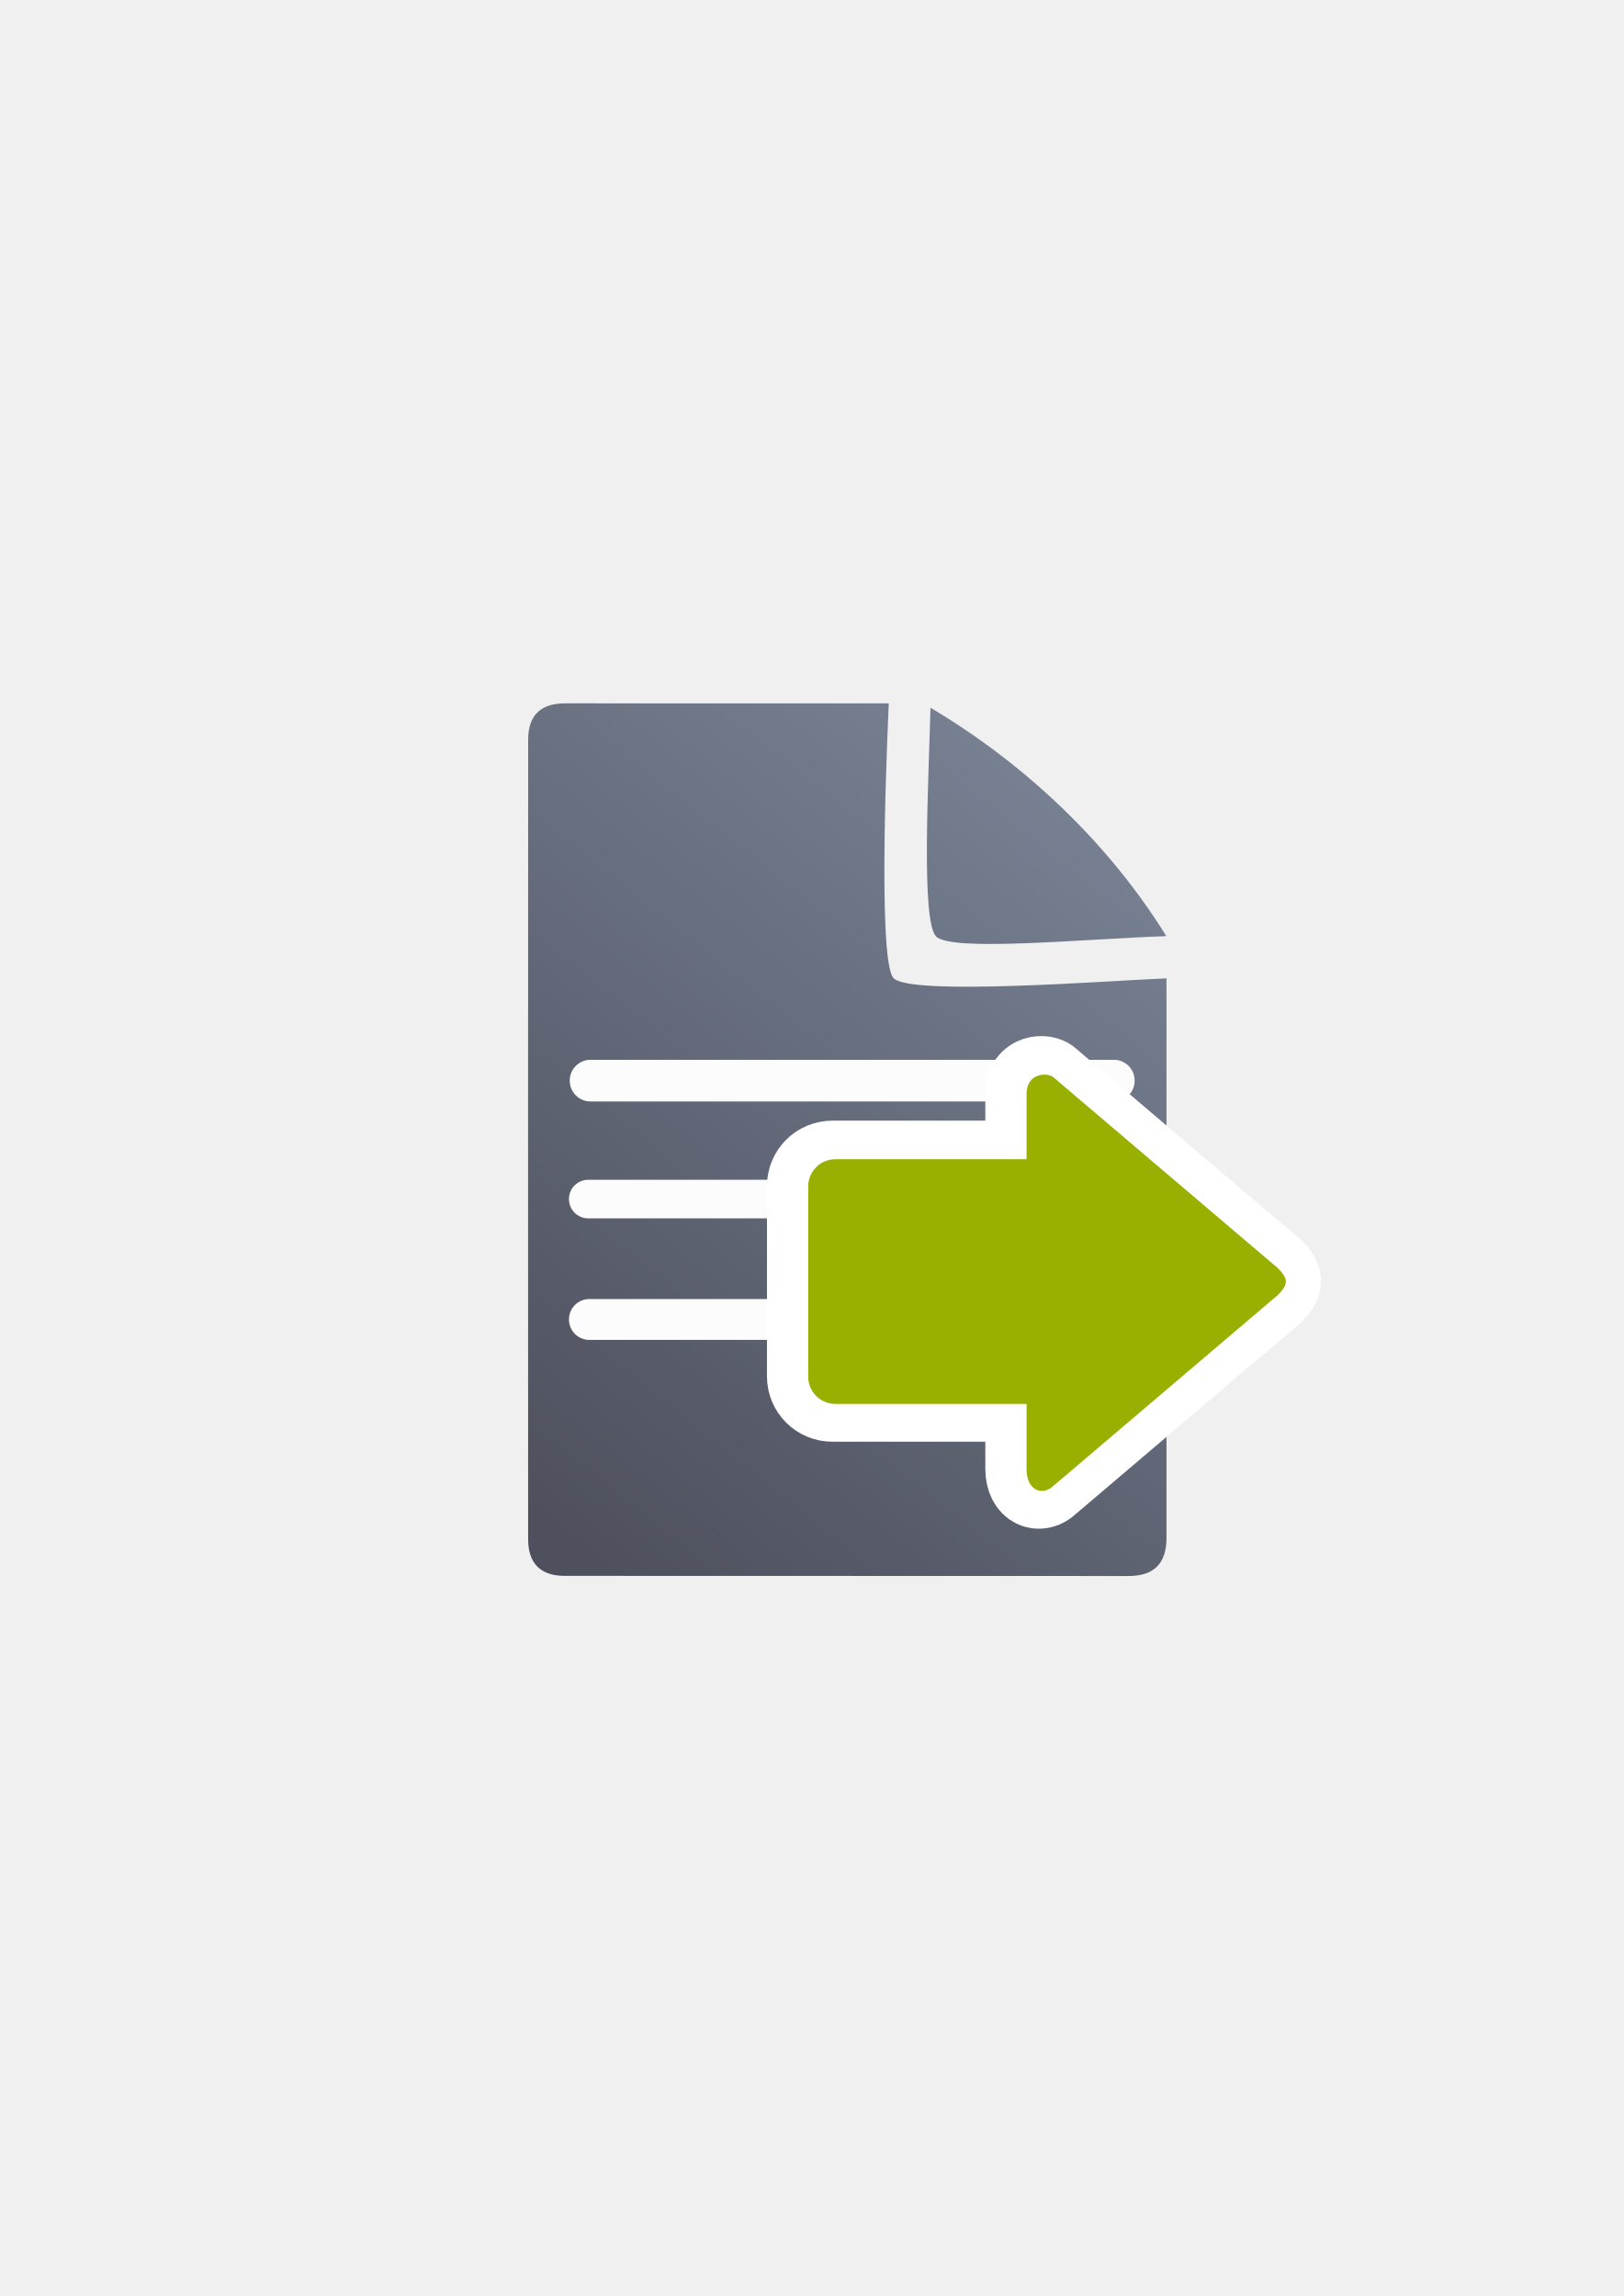
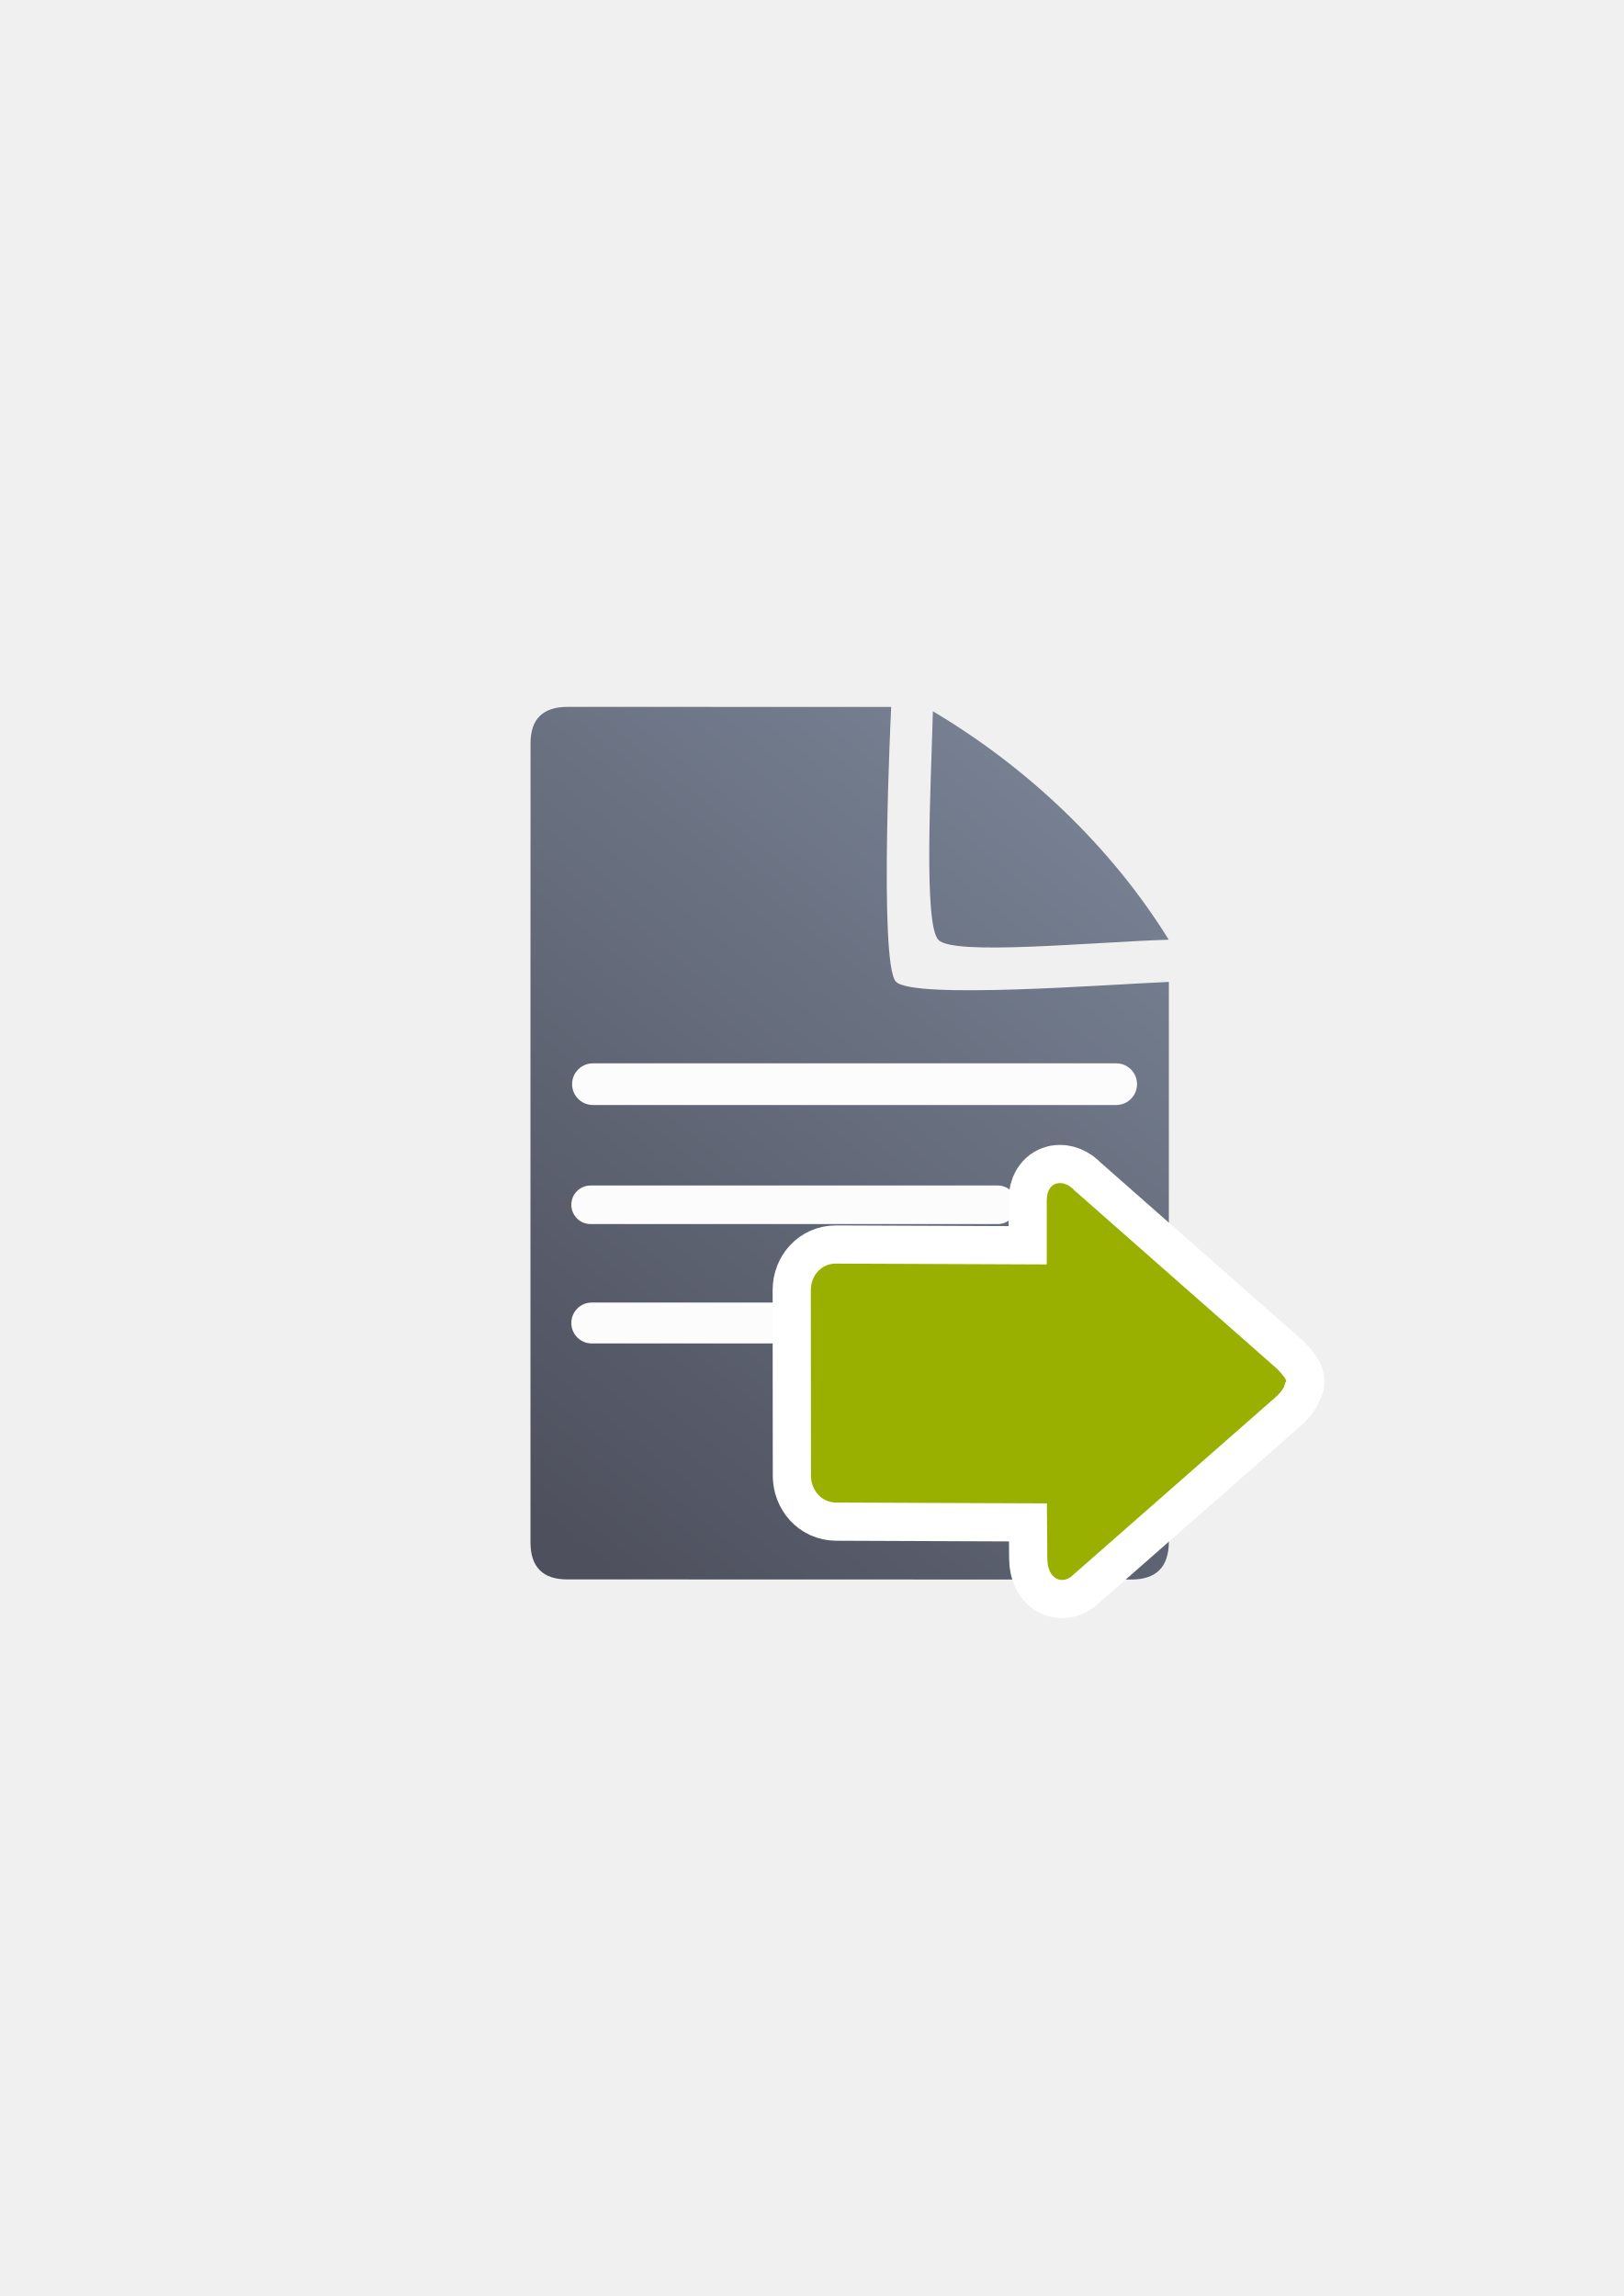
<svg xmlns="http://www.w3.org/2000/svg" xmlns:xlink="http://www.w3.org/1999/xlink" width="210mm" height="297mm" viewBox="0 0 744.094 1052.362" id="svg2" version="1.1">
  <defs id="defs4">
-     <linearGradient id="linearGradient4203">
-       <stop style="stop-color:#99b000;stop-opacity:1" offset="0" id="stop4205" />
-       <stop style="stop-color:#a9bc24;stop-opacity:1" offset="1" id="stop4207" />
-     </linearGradient>
    <linearGradient id="linearGradient2224">
      <stop id="stop2226" offset="0" style="stop-color:#7c7c7c;stop-opacity:1;" />
      <stop id="stop2228" offset="1" style="stop-color:#b8b8b8;stop-opacity:1;" />
    </linearGradient>
    <linearGradient id="linearGradient15218">
      <stop id="stop15220" offset="0" style="stop-color:#eeeeef;stop-opacity:1;" />
      <stop id="stop2736" offset="0.599" style="stop-color:#d3d7cf;stop-opacity:1;" />
      <stop id="stop2738" offset="0.828" style="stop-color:#ffffff;stop-opacity:1;" />
      <stop id="stop15222" offset="1" style="stop-color:#d3d7cf;stop-opacity:1;" />
    </linearGradient>
    <pattern y="0" x="0" height="6" width="6" patternUnits="userSpaceOnUse" id="EMFhbasepattern" />
-     <linearGradient xlink:href="#linearGradient4203" id="linearGradient4256-6" x1="360" y1="714.612" x2="360" y2="372.362" gradientUnits="userSpaceOnUse" gradientTransform="matrix(0,-0.5689896,-0.5710889,0,776.9764,804.6858)" />
-     <linearGradient xlink:href="#linearGradient4195" id="linearGradient4201" x1="286.383" y1="672.921" x2="532.517" y2="367.749" gradientUnits="userSpaceOnUse" gradientTransform="matrix(1.136353,0,0,1.136353,-56.85558,-53.01714)" />
-     <linearGradient id="linearGradient4195">
-       <stop style="stop-color:#4e505d;stop-opacity:1" offset="0" id="stop4197" />
-       <stop style="stop-color:#7a8597;stop-opacity:1" offset="1" id="stop4199" />
+     <linearGradient xlink:href="#linearGradient4167" id="linearGradient4201" x1="286.383" y1="672.921" x2="532.517" y2="367.749" gradientUnits="userSpaceOnUse" gradientTransform="matrix(1.136353,0,0,1.136353,-576.3153,-181.3931)" />
+     <linearGradient id="linearGradient4167">
+       <stop style="stop-color:#4e505d;stop-opacity:1;" offset="0" id="stop4169" />
+       <stop style="stop-color:#7a8597;stop-opacity:1" offset="1" id="stop4171" />
    </linearGradient>
  </defs>
  <g id="layer1">
-     <g id="g4172">
-       <g id="g4236" transform="translate(-0.9238264,-0.08930528)">
-         <path style="fill:url(#linearGradient4201);fill-opacity:1;fill-rule:evenodd;stroke:none;stroke-width:1px;stroke-linecap:butt;stroke-linejoin:miter;stroke-opacity:1" d="m 259.986,322.461 c -11.389,-0.019 -17.071,5.611 -17.023,16.832 -0.048,93.324 -0.048,252.411 -0.018,366.068 -0.03,11.342 5.686,17.096 16.979,17.02 l 258.383,0.07 c 11.423,-0.065 17.107,-5.748 17.182,-17.207 l 0.002,-256.725 c -26.828,1.086 -117.14,8.12 -125.08,-0.1 -7.94,-8.22 -2.176,-125.936 -2.176,-125.936 0,0 -123.181,-0.026 -148.248,-0.023 z m 167.359,2.018 c -0.901,34.041 -4.331,97.436 2.5,104.75 6.831,7.314 68.185,1.188 105.568,-0.062 C 509.076,386.585 470.604,350.138 427.345,324.479 Z" id="path4244" />
-         <rect style="color:#252525;clip-rule:nonzero;display:inline;overflow:visible;visibility:visible;opacity:0.98;isolation:auto;mix-blend-mode:normal;color-interpolation:sRGB;color-interpolation-filters:linearRGB;solid-color:#252525;solid-opacity:1;fill:#ffffff;fill-opacity:1;fill-rule:nonzero;stroke:none;stroke-width:50;stroke-linecap:square;stroke-linejoin:round;stroke-miterlimit:4;stroke-dasharray:none;stroke-dashoffset:0;stroke-opacity:1;color-rendering:auto;image-rendering:auto;shape-rendering:auto;text-rendering:auto;enable-background:accumulate" id="rect4227" width="258.875" height="19.092" x="262.019" y="485.846" ry="9.507" />
-         <rect ry="8.803" y="540.833" x="261.666" height="17.678" width="204.19" id="rect4229" style="color:#252525;clip-rule:nonzero;display:inline;overflow:visible;visibility:visible;opacity:0.98;isolation:auto;mix-blend-mode:normal;color-interpolation:sRGB;color-interpolation-filters:linearRGB;solid-color:#252525;solid-opacity:1;fill:#ffffff;fill-opacity:1;fill-rule:nonzero;stroke:none;stroke-width:50;stroke-linecap:square;stroke-linejoin:round;stroke-miterlimit:4;stroke-dasharray:none;stroke-dashoffset:0;stroke-opacity:1;color-rendering:auto;image-rendering:auto;shape-rendering:auto;text-rendering:auto;enable-background:accumulate" />
-         <rect style="color:#252525;clip-rule:nonzero;display:inline;overflow:visible;visibility:visible;opacity:0.98;isolation:auto;mix-blend-mode:normal;color-interpolation:sRGB;color-interpolation-filters:linearRGB;solid-color:#252525;solid-opacity:1;fill:#ffffff;fill-opacity:1;fill-rule:nonzero;stroke:none;stroke-width:50;stroke-linecap:square;stroke-linejoin:round;stroke-miterlimit:4;stroke-dasharray:none;stroke-dashoffset:0;stroke-opacity:1;color-rendering:auto;image-rendering:auto;shape-rendering:auto;text-rendering:auto;enable-background:accumulate" id="rect4233" width="216.755" height="18.738" x="261.666" y="595.49" ry="9.331" />
-       </g>
-       <rect y="322.27" x="189.145" height="400" width="400" id="rect3336" style="fill:none;fill-rule:evenodd;stroke:none;stroke-width:1px;stroke-linecap:butt;stroke-linejoin:miter;stroke-opacity:1" />
-       <path id="path4237-1" d="m 587.877,587.23 c 0,1.869 -1.251,3.739 -3.753,6.231 l -102.569,87.237 c -5.003,4.985 -12.508,2.492 -12.508,-7.477 l 0,-29.91 -87.559,0 c -6.93,0 -12.508,-5.558 -12.508,-12.462 l 0,-87.237 c 0,-6.904 5.579,-12.462 12.508,-12.462 l 87.559,0 0,-29.91 c 0,-9.97 10.007,-9.97 12.508,-7.477 l 102.569,87.237 c 2.502,2.492 3.753,4.362 3.753,6.231 z" style="fill:url(#linearGradient4256-6);fill-opacity:1;fill-rule:evenodd;stroke:#ffffff;stroke-width:35;stroke-linecap:butt;stroke-linejoin:round;stroke-miterlimit:4;stroke-dasharray:none;stroke-opacity:1" />
-       <path id="path4237" d="m 589.271,587.401 c 0,1.869 -1.251,3.739 -3.753,6.231 L 482.95,680.869 c -5.003,4.985 -12.508,2.492 -12.508,-7.477 l 0,-29.91 -87.559,0 c -6.93,0 -12.508,-5.558 -12.508,-12.462 l 0,-87.237 c 0,-6.904 5.579,-12.462 12.508,-12.462 l 87.559,0 0,-29.91 c 0,-9.97 10.007,-9.97 12.508,-7.477 l 102.569,87.237 c 2.502,2.492 3.753,4.362 3.753,6.231 z" style="fill:#99b000;fill-opacity:1;fill-rule:evenodd;stroke:none;stroke-width:1px;stroke-linecap:butt;stroke-linejoin:miter;stroke-opacity:1" />
+     <g id="g4195" transform="translate(519.6263,129.9066)">
+       <path id="path4244" d="m -259.474,194.085 c -11.389,-0.019 -17.071,5.611 -17.023,16.832 -0.048,93.324 -0.048,252.411 -0.018,366.068 -0.03,11.342 5.686,17.096 16.979,17.02 l 258.383,0.07 C 10.269,594.01 15.953,588.328 16.028,576.869 l 0.002,-256.725 c -26.828,1.086 -117.14,8.12 -125.08,-0.1 -7.94,-8.22 -2.176,-125.936 -2.176,-125.936 0,0 -123.181,-0.026 -148.248,-0.023 z m 167.359,2.018 c -0.901,34.041 -4.331,97.436 2.5,104.75 6.831,7.314 68.185,1.188 105.568,-0.062 -26.337,-42.581 -64.809,-79.028 -108.068,-104.687 z" style="fill:url(#linearGradient4201);fill-opacity:1;fill-rule:evenodd;stroke:none;stroke-width:1px;stroke-linecap:butt;stroke-linejoin:miter;stroke-opacity:1" />
+       <rect ry="9.507" y="357.47" x="-257.44" height="19.092" width="258.875" id="rect4227" style="color:#252525;clip-rule:nonzero;display:inline;overflow:visible;visibility:visible;opacity:0.98;isolation:auto;mix-blend-mode:normal;color-interpolation:sRGB;color-interpolation-filters:linearRGB;solid-color:#252525;solid-opacity:1;fill:#ffffff;fill-opacity:1;fill-rule:nonzero;stroke:none;stroke-width:50;stroke-linecap:square;stroke-linejoin:round;stroke-miterlimit:4;stroke-dasharray:none;stroke-dashoffset:0;stroke-opacity:1;color-rendering:auto;image-rendering:auto;shape-rendering:auto;text-rendering:auto;enable-background:accumulate" />
+       <rect style="color:#252525;clip-rule:nonzero;display:inline;overflow:visible;visibility:visible;opacity:0.98;isolation:auto;mix-blend-mode:normal;color-interpolation:sRGB;color-interpolation-filters:linearRGB;solid-color:#252525;solid-opacity:1;fill:#ffffff;fill-opacity:1;fill-rule:nonzero;stroke:none;stroke-width:50;stroke-linecap:square;stroke-linejoin:round;stroke-miterlimit:4;stroke-dasharray:none;stroke-dashoffset:0;stroke-opacity:1;color-rendering:auto;image-rendering:auto;shape-rendering:auto;text-rendering:auto;enable-background:accumulate" id="rect4229" width="204.19" height="17.678" x="-257.794" y="413.457" ry="8.803" />
+       <rect ry="9.331" y="467.114" x="-257.794" height="18.738" width="216.755" id="rect4233" style="color:#252525;clip-rule:nonzero;display:inline;overflow:visible;visibility:visible;opacity:0.98;isolation:auto;mix-blend-mode:normal;color-interpolation:sRGB;color-interpolation-filters:linearRGB;solid-color:#252525;solid-opacity:1;fill:#ffffff;fill-opacity:1;fill-rule:nonzero;stroke:none;stroke-width:50;stroke-linecap:square;stroke-linejoin:round;stroke-miterlimit:4;stroke-dasharray:none;stroke-dashoffset:0;stroke-opacity:1;color-rendering:auto;image-rendering:auto;shape-rendering:auto;text-rendering:auto;enable-background:accumulate" />
+       <rect y="194.116" x="-330.369" height="400" width="400" id="rect3336" style="fill:none;fill-rule:evenodd;stroke:none;stroke-width:1px;stroke-linecap:butt;stroke-linejoin:miter;stroke-opacity:1" />
+       <path id="path4351" d="m 69.27,503.686 c 0,1.845 -1.198,3.69 -3.595,6.15 l -93.366,81.97 c -4.793,4.92 -11.906,2.475 -11.983,-7.38 l -0.197,-25.26 -96.594,-0.387 c -6.639,-0.027 -11.514,-5.581 -11.52,-12.396 l -0.066,-84.916 c -0.004,-6.815 4.881,-12.232 11.52,-12.206 l 96.594,0.387 0,-29.087 c 0,-9.841 8.115,-10.01 12.693,-4.859 l 92.919,81.833 c 2.397,2.46 5.44,6.15 3.595,6.15 z" style="fill:#99b000;fill-opacity:1;fill-rule:evenodd;stroke:#ffffff;stroke-width:35;stroke-linecap:butt;stroke-linejoin:round;stroke-miterlimit:4;stroke-dasharray:none;stroke-opacity:1" />
+       <path style="fill:#99b000;fill-opacity:1;fill-rule:evenodd;stroke:none;stroke-width:1px;stroke-linecap:butt;stroke-linejoin:miter;stroke-opacity:1" d="m 69.27,503.686 c 0,1.845 -1.198,3.69 -3.595,6.15 l -93.366,81.97 c -4.793,4.92 -11.906,2.475 -11.983,-7.38 l -0.197,-25.26 -96.594,-0.387 c -6.639,-0.027 -11.514,-5.581 -11.52,-12.396 l -0.066,-84.916 c -0.004,-6.815 4.881,-12.232 11.52,-12.206 l 96.594,0.387 0,-29.087 c 0,-9.841 8.115,-10.01 12.693,-4.859 l 92.919,81.833 c 2.397,2.46 5.44,6.15 3.595,6.15 z" id="path4331" />
    </g>
  </g>
</svg>
